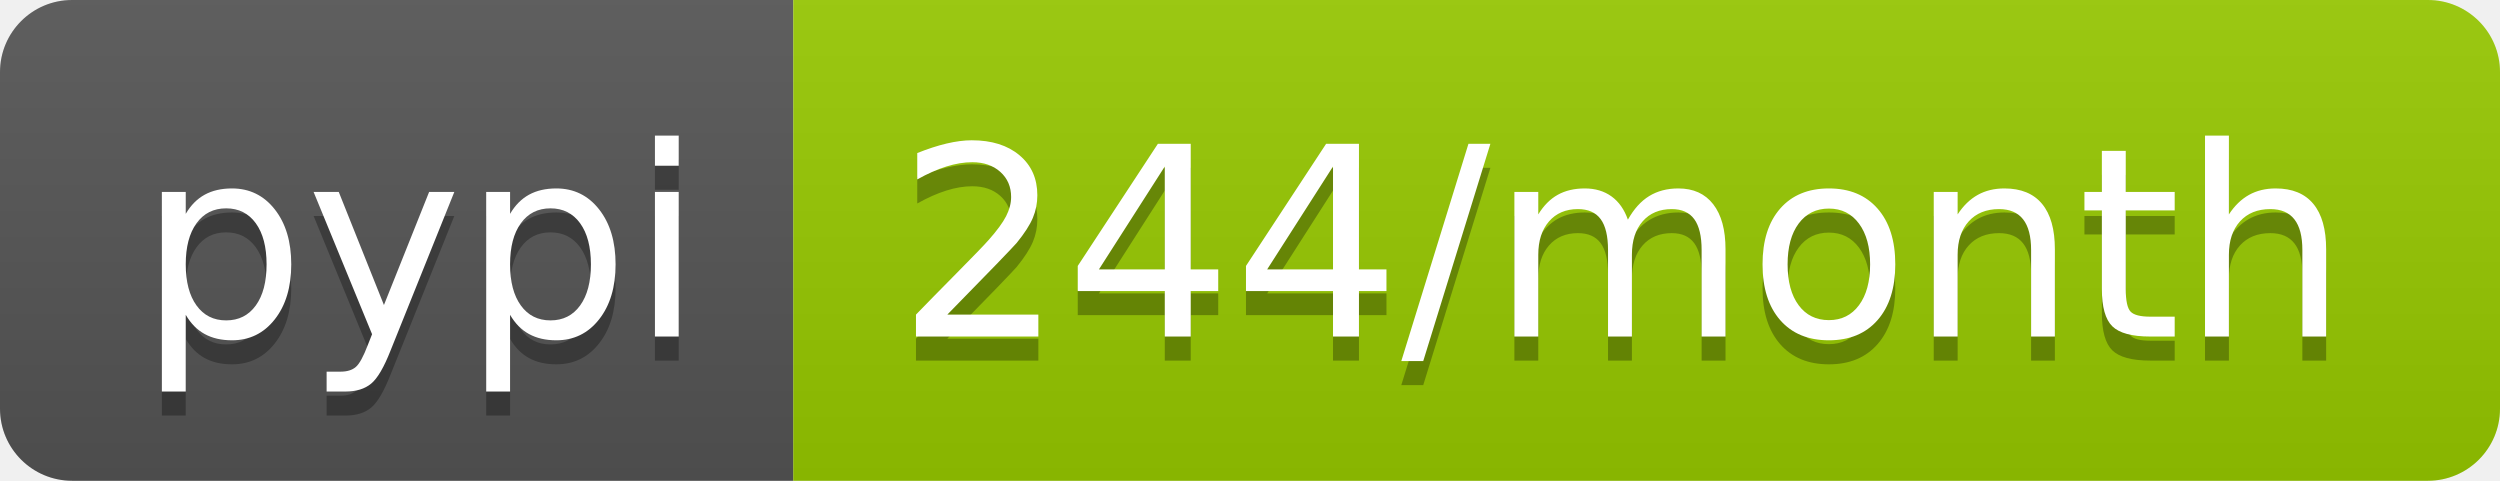
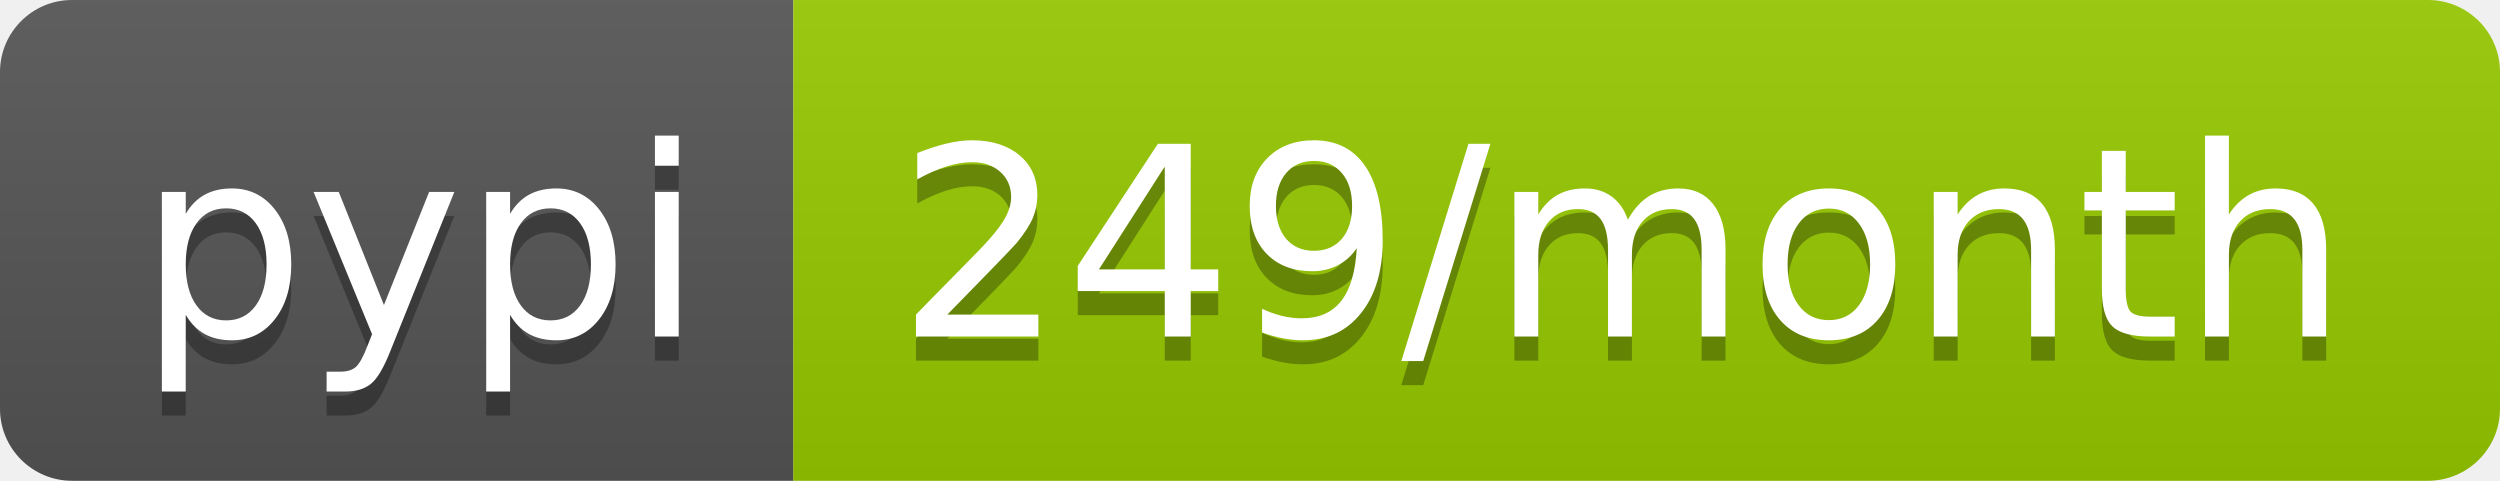
- <svg xmlns="http://www.w3.org/2000/svg" width="104" height="20" role="img" aria-label="pypi: 244/month">
+ <svg xmlns="http://www.w3.org/2000/svg" width="104" height="20" role="img" aria-label="pypi: 249/month">
  <linearGradient id="s" x2="0" y2="100%">
    <stop offset="0" stop-color="#bbb" stop-opacity=".1" />
    <stop offset="1" stop-opacity=".1" />
  </linearGradient>
  <clipPath id="r">
    <rect width="104" height="20" rx="3" fill="#fff" />
  </clipPath>
  <g clip-path="url(#r)">
    <rect width="33" height="20" fill="#555" />
    <rect x="33" width="71" height="20" fill="#97ca00" />
    <rect width="104" height="20" fill="url(#s)" />
  </g>
  <g fill="#fff" text-anchor="middle" font-family="Verdana,Geneva,DejaVu Sans,sans-serif" text-rendering="geometricPrecision" font-size="110">
    <text aria-hidden="true" x="175" y="150" fill="#010101" fill-opacity=".3" transform="scale(.1)" textLength="230">pypi</text>
    <text x="175" y="140" transform="scale(.1)" fill="#fff" textLength="230">pypi</text>
-     <text aria-hidden="true" x="675" y="150" fill="#010101" fill-opacity=".3" transform="scale(.1)" textLength="610">244/month</text>
-     <text x="675" y="140" transform="scale(.1)" fill="#fff" textLength="610">244/month</text>
+     <text aria-hidden="true" x="675" y="150" fill="#010101" fill-opacity=".3" transform="scale(.1)" textLength="610">249/month</text>
+     <text x="675" y="140" transform="scale(.1)" fill="#fff" textLength="610">249/month</text>
  </g>
</svg>
